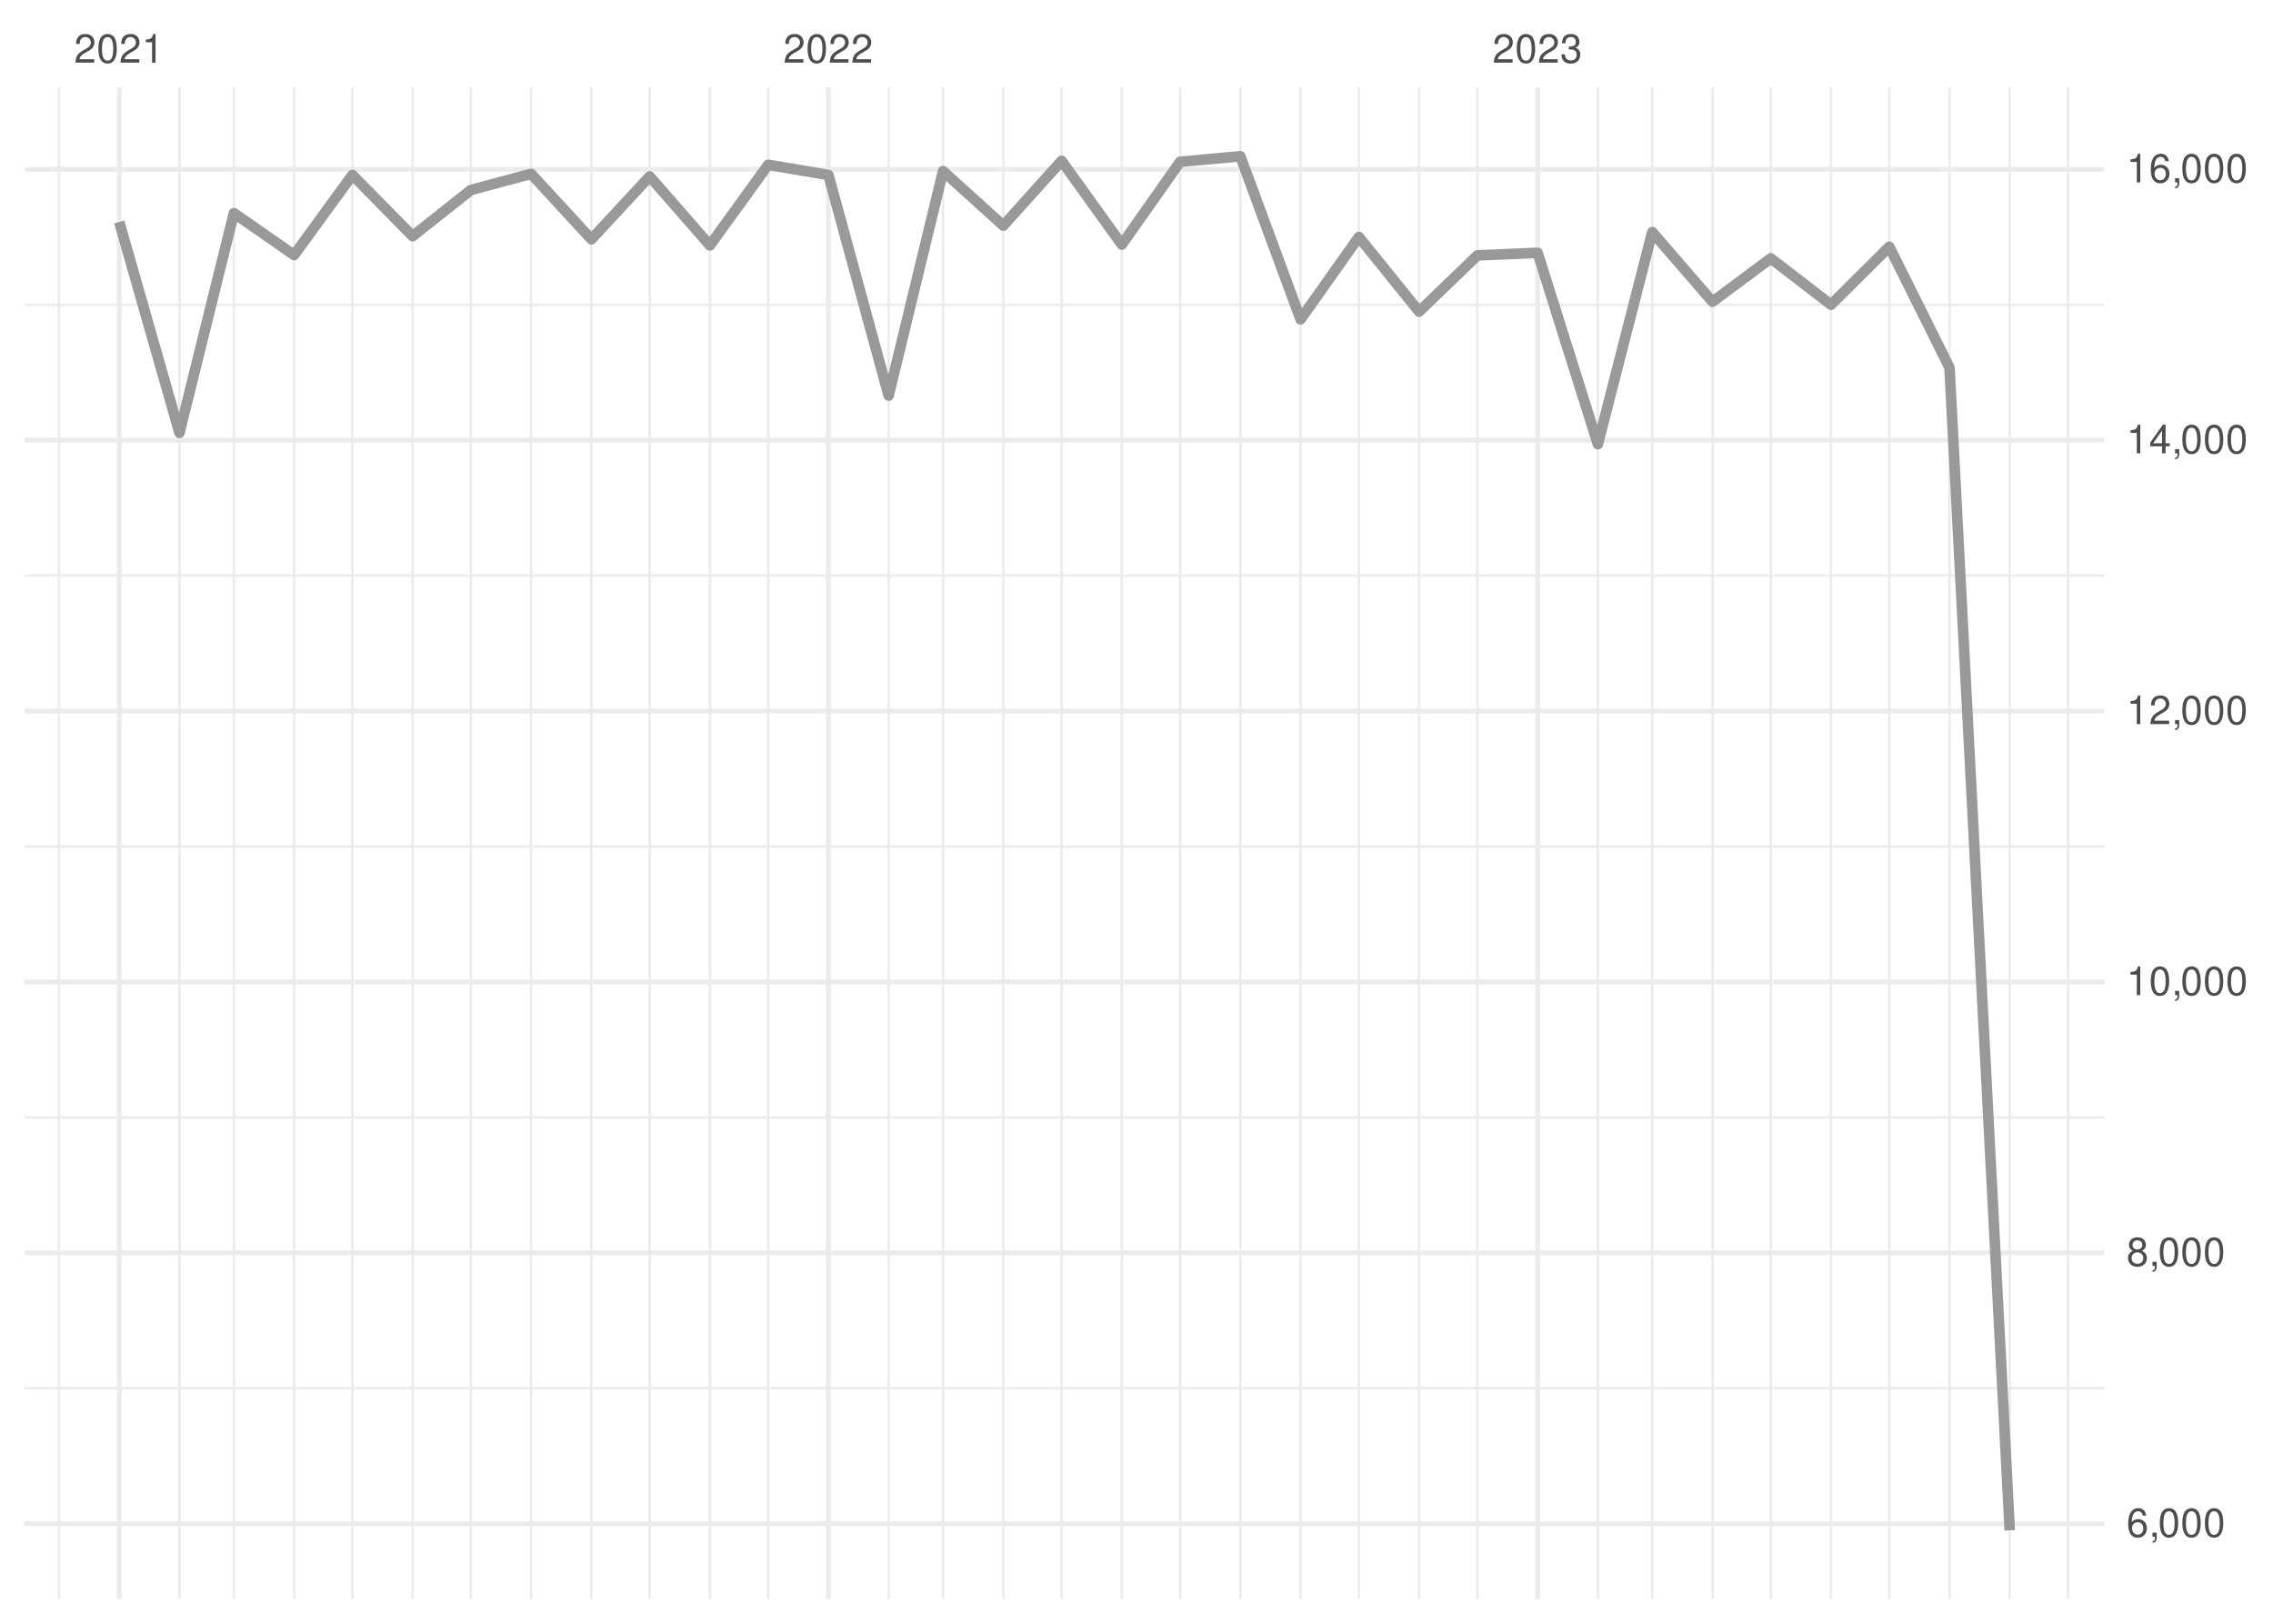
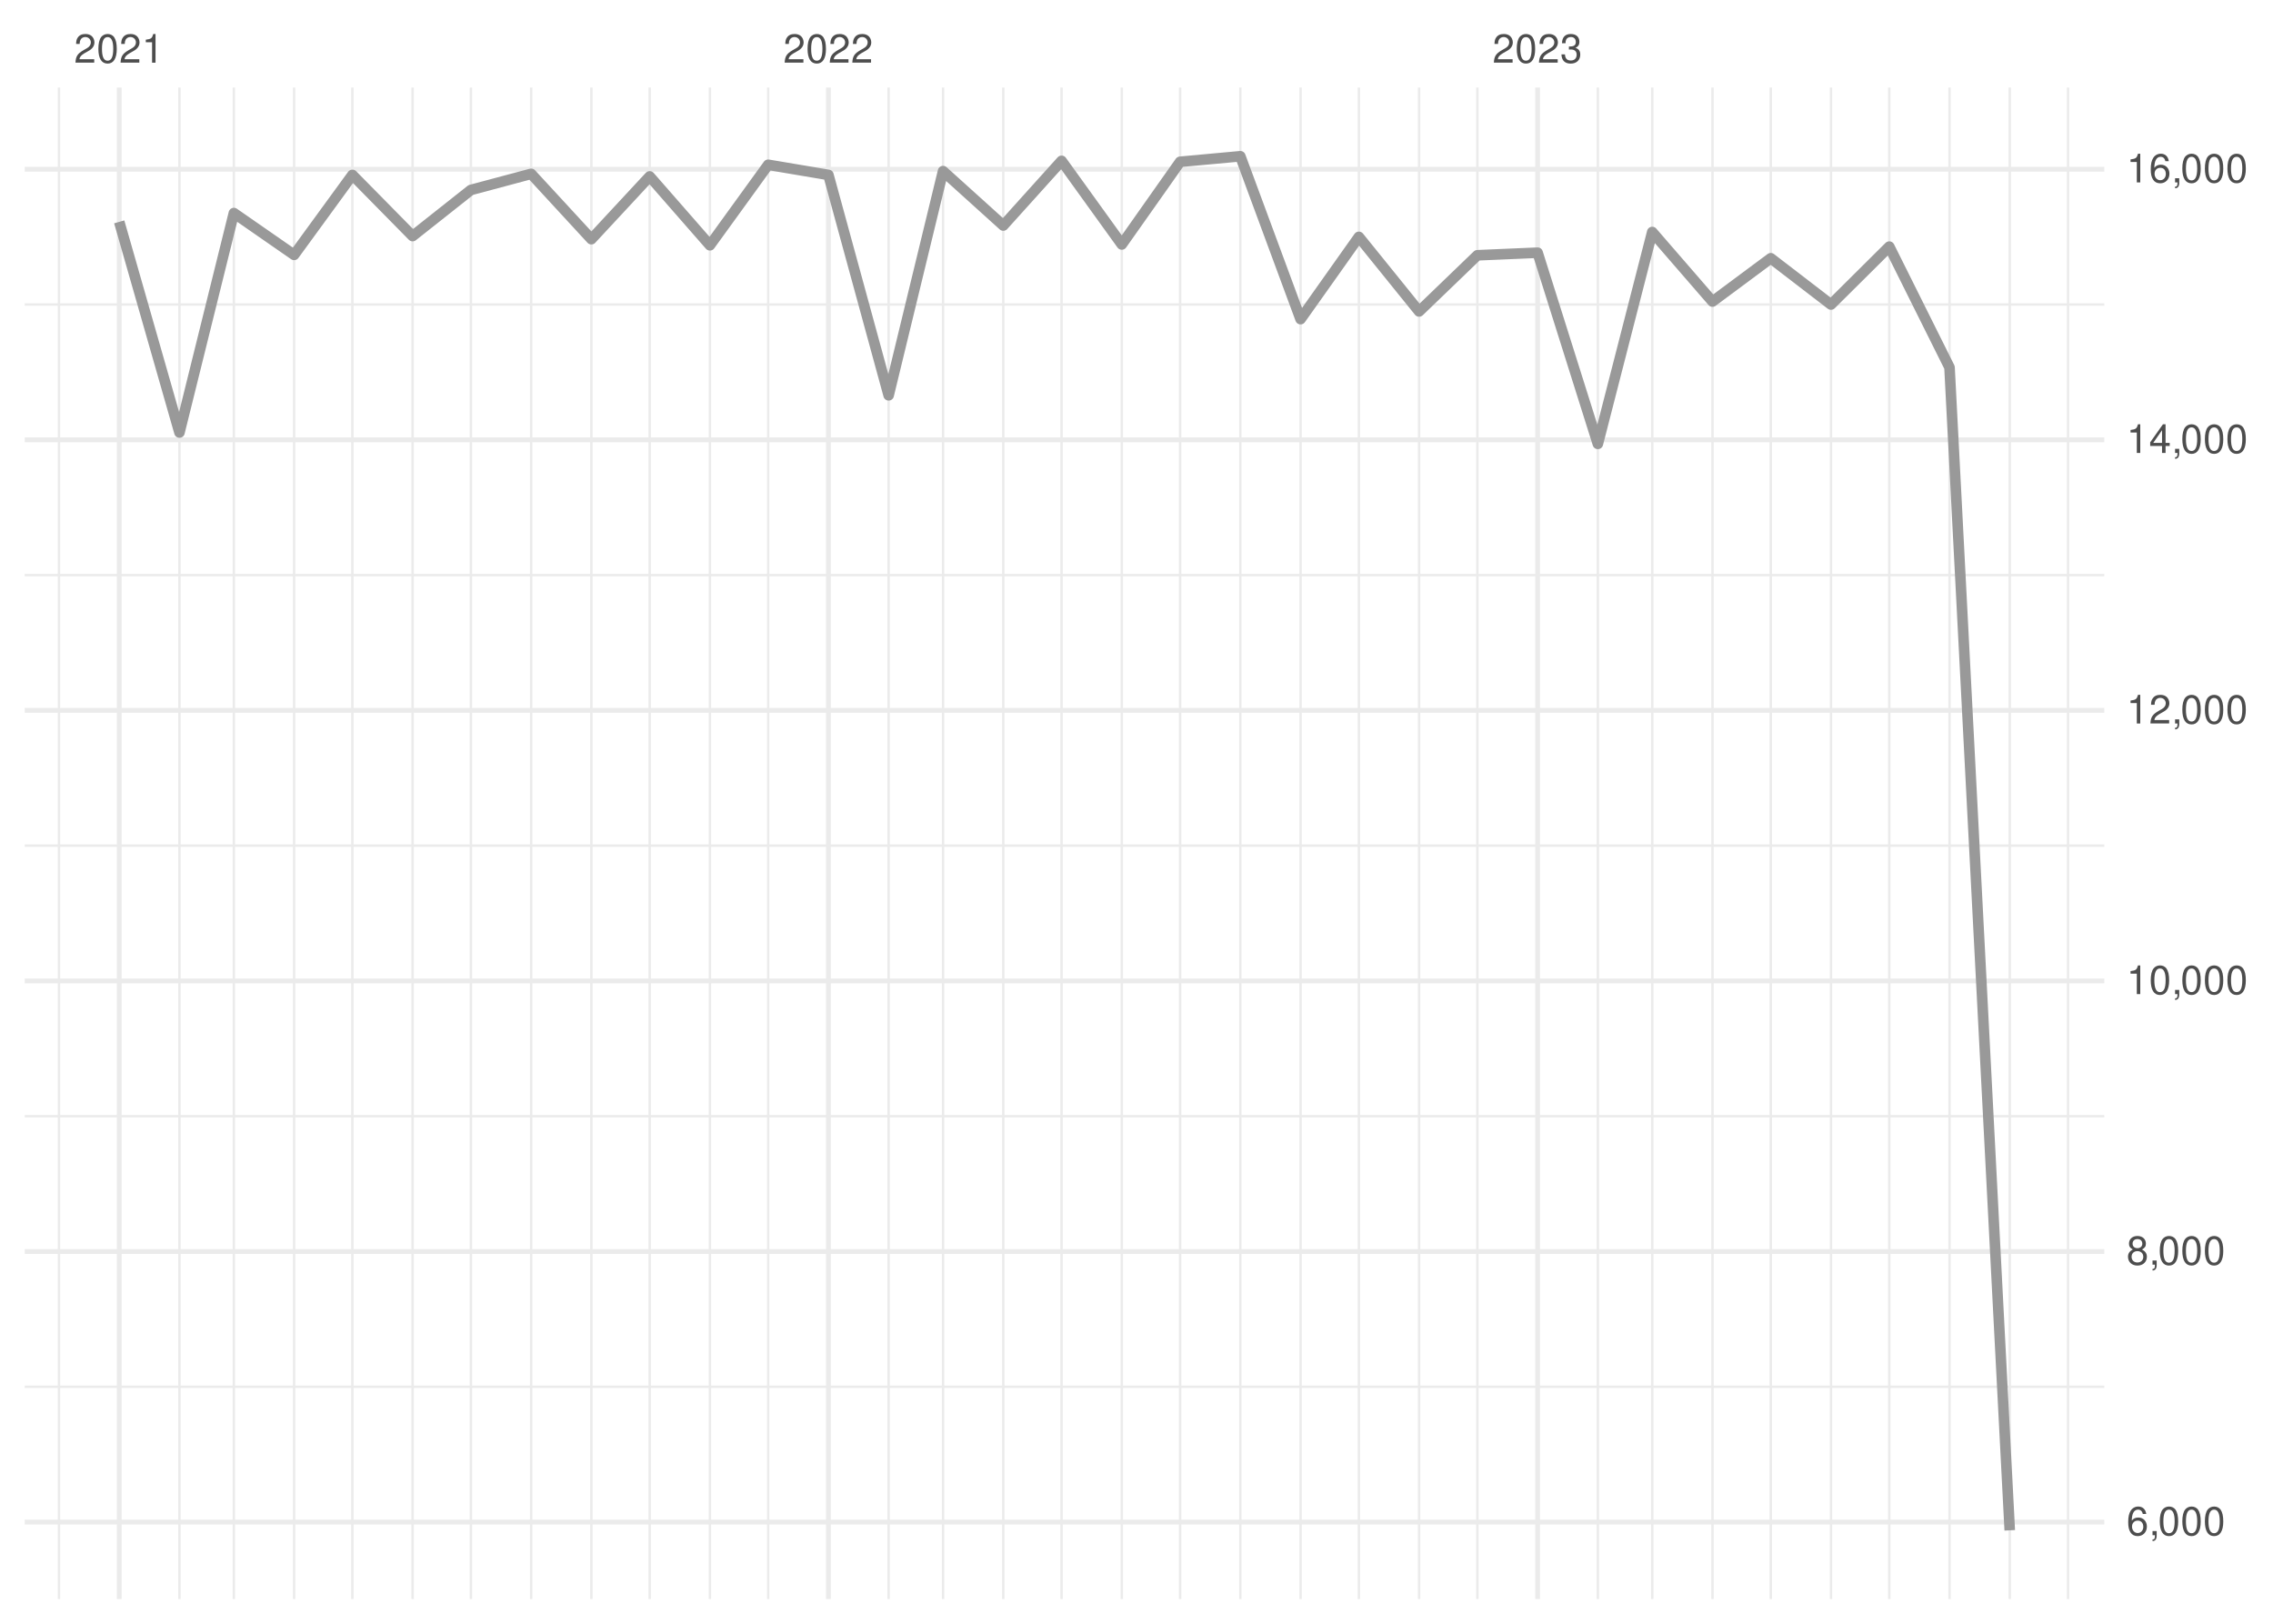
<svg xmlns="http://www.w3.org/2000/svg" xmlns:xlink="http://www.w3.org/1999/xlink" width="504pt" height="360pt" viewBox="0 0 504 360" version="1.1">
  <defs>
    <g>
      <symbol overflow="visible" id="glyph0-0">
        <path style="stroke:none;" d="" />
      </symbol>
      <symbol overflow="visible" id="glyph0-1">
        <path style="stroke:none;" d="M 4.453 -0.766 L 1.172 -0.766 C 1.25 -1.297 1.531 -1.625 2.297 -2.094 L 3.172 -2.594 C 4.047 -3.062 4.5 -3.719 4.5 -4.5 C 4.5 -5.031 4.281 -5.531 3.922 -5.875 C 3.547 -6.203 3.094 -6.359 2.5 -6.359 C 1.703 -6.359 1.125 -6.078 0.781 -5.531 C 0.547 -5.203 0.453 -4.797 0.438 -4.156 L 1.219 -4.156 C 1.234 -4.594 1.297 -4.844 1.406 -5.062 C 1.594 -5.438 2 -5.688 2.469 -5.688 C 3.172 -5.688 3.703 -5.172 3.703 -4.484 C 3.703 -3.969 3.406 -3.531 2.859 -3.219 L 2.047 -2.75 C 0.75 -2 0.375 -1.406 0.297 -0.016 L 4.453 -0.016 Z M 4.453 -0.766 " />
      </symbol>
      <symbol overflow="visible" id="glyph0-2">
        <path style="stroke:none;" d="M 2.422 -6.359 C 1.844 -6.359 1.312 -6.094 0.984 -5.672 C 0.578 -5.109 0.375 -4.25 0.375 -3.078 C 0.375 -0.938 1.078 0.203 2.422 0.203 C 3.734 0.203 4.453 -0.938 4.453 -3.031 C 4.453 -4.25 4.266 -5.078 3.859 -5.672 C 3.531 -6.109 3.016 -6.359 2.422 -6.359 Z M 2.422 -5.672 C 3.25 -5.672 3.672 -4.828 3.672 -3.094 C 3.672 -1.281 3.266 -0.438 2.406 -0.438 C 1.578 -0.438 1.172 -1.312 1.172 -3.062 C 1.172 -4.828 1.578 -5.672 2.422 -5.672 Z M 2.422 -5.672 " />
      </symbol>
      <symbol overflow="visible" id="glyph0-3">
        <path style="stroke:none;" d="M 2.281 -4.531 L 2.281 0 L 3.047 0 L 3.047 -6.359 L 2.547 -6.359 C 2.266 -5.391 2.094 -5.25 0.891 -5.094 L 0.891 -4.531 Z M 2.281 -4.531 " />
      </symbol>
      <symbol overflow="visible" id="glyph0-4">
        <path style="stroke:none;" d="M 1.938 -2.922 L 2.359 -2.922 C 3.203 -2.922 3.656 -2.531 3.656 -1.766 C 3.656 -0.969 3.172 -0.484 2.375 -0.484 C 1.516 -0.484 1.109 -0.922 1.062 -1.844 L 0.281 -1.844 C 0.312 -1.344 0.406 -1 0.547 -0.719 C 0.875 -0.109 1.484 0.203 2.344 0.203 C 3.625 0.203 4.453 -0.578 4.453 -1.781 C 4.453 -2.594 4.141 -3.031 3.391 -3.297 C 3.969 -3.531 4.266 -3.969 4.266 -4.609 C 4.266 -5.703 3.547 -6.359 2.359 -6.359 C 1.109 -6.359 0.438 -5.656 0.406 -4.312 L 1.188 -4.312 C 1.203 -4.703 1.234 -4.922 1.328 -5.109 C 1.5 -5.469 1.891 -5.688 2.375 -5.688 C 3.062 -5.688 3.469 -5.266 3.469 -4.578 C 3.469 -4.141 3.312 -3.859 2.969 -3.719 C 2.766 -3.625 2.484 -3.594 1.938 -3.578 Z M 1.938 -2.922 " />
      </symbol>
      <symbol overflow="visible" id="glyph0-5">
        <path style="stroke:none;" d="M 4.375 -4.703 C 4.234 -5.75 3.562 -6.359 2.609 -6.359 C 1.922 -6.359 1.312 -6.031 0.938 -5.453 C 0.547 -4.828 0.375 -4.062 0.375 -2.906 C 0.375 -1.828 0.531 -1.156 0.906 -0.594 C 1.234 -0.078 1.781 0.203 2.469 0.203 C 3.656 0.203 4.516 -0.688 4.516 -1.922 C 4.516 -3.094 3.719 -3.922 2.609 -3.922 C 1.984 -3.922 1.5 -3.688 1.172 -3.234 C 1.172 -4.797 1.672 -5.672 2.562 -5.672 C 3.109 -5.672 3.484 -5.328 3.609 -4.703 Z M 2.5 -3.234 C 3.25 -3.234 3.719 -2.703 3.719 -1.859 C 3.719 -1.062 3.188 -0.484 2.484 -0.484 C 1.766 -0.484 1.219 -1.094 1.219 -1.906 C 1.219 -2.688 1.734 -3.234 2.5 -3.234 Z M 2.5 -3.234 " />
      </symbol>
      <symbol overflow="visible" id="glyph0-6">
        <path style="stroke:none;" d="M 0.766 -0.922 L 0.766 0 L 1.297 0 L 1.297 0.156 C 1.297 0.766 1.172 0.938 0.766 0.953 L 0.766 1.297 C 1.344 1.312 1.688 0.891 1.688 0.141 L 1.688 -0.922 Z M 0.766 -0.922 " />
      </symbol>
      <symbol overflow="visible" id="glyph0-7">
        <path style="stroke:none;" d="M 3.438 -3.359 C 4.094 -3.75 4.297 -4.062 4.297 -4.656 C 4.297 -5.672 3.531 -6.359 2.422 -6.359 C 1.312 -6.359 0.547 -5.672 0.547 -4.672 C 0.547 -4.062 0.75 -3.75 1.391 -3.359 C 0.672 -2.984 0.328 -2.469 0.328 -1.766 C 0.328 -0.609 1.172 0.203 2.422 0.203 C 3.656 0.203 4.516 -0.609 4.516 -1.766 C 4.516 -2.469 4.156 -2.984 3.438 -3.359 Z M 2.422 -5.672 C 3.078 -5.672 3.5 -5.281 3.5 -4.641 C 3.5 -4.047 3.062 -3.656 2.422 -3.656 C 1.766 -3.656 1.344 -4.047 1.344 -4.656 C 1.344 -5.281 1.766 -5.672 2.422 -5.672 Z M 2.422 -3 C 3.188 -3 3.719 -2.484 3.719 -1.75 C 3.719 -0.984 3.203 -0.484 2.406 -0.484 C 1.641 -0.484 1.125 -1 1.125 -1.734 C 1.125 -2.5 1.641 -3 2.422 -3 Z M 2.422 -3 " />
      </symbol>
      <symbol overflow="visible" id="glyph0-8">
        <path style="stroke:none;" d="M 2.875 -1.547 L 2.875 0 L 3.656 0 L 3.656 -1.547 L 4.578 -1.547 L 4.578 -2.234 L 3.656 -2.234 L 3.656 -6.359 L 3.078 -6.359 L 0.25 -2.359 L 0.25 -1.547 Z M 2.875 -2.234 L 0.922 -2.234 L 2.875 -5.047 Z M 2.875 -2.234 " />
      </symbol>
    </g>
    <clipPath id="clip1">
-       <path d="M 5.48 307 L 466.59 307 L 466.59 309 L 5.48 309 Z M 5.48 307 " />
+       <path d="M 5.48 307 L 466.59 307 L 466.59 308 L 5.48 308 Z M 5.48 307 " />
    </clipPath>
    <clipPath id="clip2">
      <path d="M 5.48 247 L 466.59 247 L 466.59 248 L 5.48 248 Z M 5.48 247 " />
    </clipPath>
    <clipPath id="clip3">
      <path d="M 5.48 187 L 466.59 187 L 466.59 188 L 5.48 188 Z M 5.48 187 " />
    </clipPath>
    <clipPath id="clip4">
      <path d="M 5.48 127 L 466.59 127 L 466.59 128 L 5.48 128 Z M 5.48 127 " />
    </clipPath>
    <clipPath id="clip5">
      <path d="M 5.48 67 L 466.59 67 L 466.59 68 L 5.48 68 Z M 5.48 67 " />
    </clipPath>
    <clipPath id="clip6">
      <path d="M 12 19.41 L 14 19.41 L 14 354.52 L 12 354.52 Z M 12 19.41 " />
    </clipPath>
    <clipPath id="clip7">
      <path d="M 39 19.41 L 41 19.41 L 41 354.52 L 39 354.52 Z M 39 19.41 " />
    </clipPath>
    <clipPath id="clip8">
      <path d="M 51 19.41 L 53 19.41 L 53 354.52 L 51 354.52 Z M 51 19.41 " />
    </clipPath>
    <clipPath id="clip9">
      <path d="M 64 19.41 L 66 19.41 L 66 354.52 L 64 354.52 Z M 64 19.41 " />
    </clipPath>
    <clipPath id="clip10">
      <path d="M 77 19.41 L 79 19.41 L 79 354.52 L 77 354.52 Z M 77 19.41 " />
    </clipPath>
    <clipPath id="clip11">
      <path d="M 91 19.41 L 92 19.41 L 92 354.52 L 91 354.52 Z M 91 19.41 " />
    </clipPath>
    <clipPath id="clip12">
      <path d="M 104 19.41 L 105 19.41 L 105 354.52 L 104 354.52 Z M 104 19.41 " />
    </clipPath>
    <clipPath id="clip13">
      <path d="M 117 19.41 L 119 19.41 L 119 354.52 L 117 354.52 Z M 117 19.41 " />
    </clipPath>
    <clipPath id="clip14">
      <path d="M 130 19.41 L 132 19.41 L 132 354.52 L 130 354.52 Z M 130 19.41 " />
    </clipPath>
    <clipPath id="clip15">
      <path d="M 143 19.41 L 145 19.41 L 145 354.52 L 143 354.52 Z M 143 19.41 " />
    </clipPath>
    <clipPath id="clip16">
      <path d="M 157 19.41 L 158 19.41 L 158 354.52 L 157 354.52 Z M 157 19.41 " />
    </clipPath>
    <clipPath id="clip17">
      <path d="M 170 19.41 L 171 19.41 L 171 354.52 L 170 354.52 Z M 170 19.41 " />
    </clipPath>
    <clipPath id="clip18">
      <path d="M 196 19.41 L 198 19.41 L 198 354.52 L 196 354.52 Z M 196 19.41 " />
    </clipPath>
    <clipPath id="clip19">
      <path d="M 208 19.41 L 210 19.41 L 210 354.52 L 208 354.52 Z M 208 19.41 " />
    </clipPath>
    <clipPath id="clip20">
      <path d="M 222 19.41 L 223 19.41 L 223 354.52 L 222 354.52 Z M 222 19.41 " />
    </clipPath>
    <clipPath id="clip21">
      <path d="M 235 19.41 L 236 19.41 L 236 354.52 L 235 354.52 Z M 235 19.41 " />
    </clipPath>
    <clipPath id="clip22">
      <path d="M 248 19.41 L 250 19.41 L 250 354.52 L 248 354.52 Z M 248 19.41 " />
    </clipPath>
    <clipPath id="clip23">
      <path d="M 261 19.41 L 262 19.41 L 262 354.52 L 261 354.52 Z M 261 19.41 " />
    </clipPath>
    <clipPath id="clip24">
      <path d="M 274 19.41 L 276 19.41 L 276 354.52 L 274 354.52 Z M 274 19.41 " />
    </clipPath>
    <clipPath id="clip25">
      <path d="M 288 19.41 L 289 19.41 L 289 354.52 L 288 354.52 Z M 288 19.41 " />
    </clipPath>
    <clipPath id="clip26">
      <path d="M 301 19.41 L 302 19.41 L 302 354.52 L 301 354.52 Z M 301 19.41 " />
    </clipPath>
    <clipPath id="clip27">
      <path d="M 314 19.41 L 315 19.41 L 315 354.52 L 314 354.52 Z M 314 19.41 " />
    </clipPath>
    <clipPath id="clip28">
      <path d="M 327 19.41 L 328 19.41 L 328 354.52 L 327 354.52 Z M 327 19.41 " />
    </clipPath>
    <clipPath id="clip29">
      <path d="M 354 19.41 L 355 19.41 L 355 354.52 L 354 354.52 Z M 354 19.41 " />
    </clipPath>
    <clipPath id="clip30">
      <path d="M 366 19.41 L 367 19.41 L 367 354.52 L 366 354.52 Z M 366 19.41 " />
    </clipPath>
    <clipPath id="clip31">
      <path d="M 379 19.41 L 380 19.41 L 380 354.52 L 379 354.52 Z M 379 19.41 " />
    </clipPath>
    <clipPath id="clip32">
      <path d="M 392 19.41 L 393 19.41 L 393 354.52 L 392 354.52 Z M 392 19.41 " />
    </clipPath>
    <clipPath id="clip33">
      <path d="M 405 19.41 L 407 19.41 L 407 354.52 L 405 354.52 Z M 405 19.41 " />
    </clipPath>
    <clipPath id="clip34">
      <path d="M 418 19.41 L 420 19.41 L 420 354.52 L 418 354.52 Z M 418 19.41 " />
    </clipPath>
    <clipPath id="clip35">
      <path d="M 432 19.41 L 433 19.41 L 433 354.52 L 432 354.52 Z M 432 19.41 " />
    </clipPath>
    <clipPath id="clip36">
      <path d="M 445 19.41 L 446 19.41 L 446 354.52 L 445 354.52 Z M 445 19.41 " />
    </clipPath>
    <clipPath id="clip37">
      <path d="M 458 19.41 L 459 19.41 L 459 354.52 L 458 354.52 Z M 458 19.41 " />
    </clipPath>
    <clipPath id="clip38">
-       <path d="M 5.48 337 L 466.59 337 L 466.59 339 L 5.48 339 Z M 5.48 337 " />
+       <path d="M 5.48 336 L 466.59 336 L 466.59 338 L 5.48 338 Z M 5.48 336 " />
    </clipPath>
    <clipPath id="clip39">
-       <path d="M 5.48 277 L 466.59 277 L 466.59 279 L 5.48 279 Z M 5.48 277 " />
+       <path d="M 5.48 276 L 466.59 276 L 466.59 279 L 5.48 279 Z M 5.48 276 " />
    </clipPath>
    <clipPath id="clip40">
-       <path d="M 5.48 217 L 466.59 217 L 466.59 219 L 5.48 219 Z M 5.48 217 " />
+       <path d="M 5.48 216 L 466.59 216 L 466.59 219 L 5.48 219 Z M 5.48 216 " />
    </clipPath>
    <clipPath id="clip41">
-       <path d="M 5.48 157 L 466.59 157 L 466.59 159 L 5.48 159 Z M 5.48 157 " />
+       <path d="M 5.48 156 L 466.59 156 L 466.59 159 L 5.48 159 Z M 5.48 156 " />
    </clipPath>
    <clipPath id="clip42">
-       <path d="M 5.48 97 L 466.59 97 L 466.59 99 L 5.48 99 Z M 5.48 97 " />
+       <path d="M 5.48 96 L 466.59 96 L 466.59 99 L 5.48 99 Z M 5.48 96 " />
    </clipPath>
    <clipPath id="clip43">
      <path d="M 5.48 36 L 466.59 36 L 466.59 39 L 5.48 39 Z M 5.48 36 " />
    </clipPath>
    <clipPath id="clip44">
      <path d="M 25 19.41 L 27 19.41 L 27 354.52 L 25 354.52 Z M 25 19.41 " />
    </clipPath>
    <clipPath id="clip45">
      <path d="M 183 19.41 L 185 19.41 L 185 354.52 L 183 354.52 Z M 183 19.41 " />
    </clipPath>
    <clipPath id="clip46">
      <path d="M 340 19.41 L 342 19.41 L 342 354.52 L 340 354.52 Z M 340 19.41 " />
    </clipPath>
  </defs>
  <g id="surface26">
    <rect x="0" y="0" width="504" height="360" style="fill:rgb(100%,100%,100%);fill-opacity:1;stroke:none;" />
    <g clip-path="url(#clip1)" clip-rule="nonzero">
-       <path style="fill:none;stroke-width:0.533;stroke-linecap:butt;stroke-linejoin:round;stroke:rgb(92.157%,92.157%,92.157%);stroke-opacity:1;stroke-miterlimit:10;" d="M 5.48 307.789 L 466.59 307.789 " />
+       <path style="fill:none;stroke-width:0.533;stroke-linecap:butt;stroke-linejoin:round;stroke:rgb(92.157%,92.157%,92.157%);stroke-opacity:1;stroke-miterlimit:10;" d="M 5.48 307.465 L 466.59 307.465 " />
    </g>
    <g clip-path="url(#clip2)" clip-rule="nonzero">
-       <path style="fill:none;stroke-width:0.533;stroke-linecap:butt;stroke-linejoin:round;stroke:rgb(92.157%,92.157%,92.157%);stroke-opacity:1;stroke-miterlimit:10;" d="M 5.48 247.73 L 466.59 247.73 " />
+       <path style="fill:none;stroke-width:0.533;stroke-linecap:butt;stroke-linejoin:round;stroke:rgb(92.157%,92.157%,92.157%);stroke-opacity:1;stroke-miterlimit:10;" d="M 5.48 247.477 L 466.59 247.477 " />
    </g>
    <g clip-path="url(#clip3)" clip-rule="nonzero">
-       <path style="fill:none;stroke-width:0.533;stroke-linecap:butt;stroke-linejoin:round;stroke:rgb(92.157%,92.157%,92.157%);stroke-opacity:1;stroke-miterlimit:10;" d="M 5.48 187.672 L 466.59 187.672 " />
+       <path style="fill:none;stroke-width:0.533;stroke-linecap:butt;stroke-linejoin:round;stroke:rgb(92.157%,92.157%,92.157%);stroke-opacity:1;stroke-miterlimit:10;" d="M 5.48 187.492 L 466.59 187.492 " />
    </g>
    <g clip-path="url(#clip4)" clip-rule="nonzero">
-       <path style="fill:none;stroke-width:0.533;stroke-linecap:butt;stroke-linejoin:round;stroke:rgb(92.157%,92.157%,92.157%);stroke-opacity:1;stroke-miterlimit:10;" d="M 5.48 127.613 L 466.59 127.613 " />
+       <path style="fill:none;stroke-width:0.533;stroke-linecap:butt;stroke-linejoin:round;stroke:rgb(92.157%,92.157%,92.157%);stroke-opacity:1;stroke-miterlimit:10;" d="M 5.48 127.504 L 466.59 127.504 " />
    </g>
    <g clip-path="url(#clip5)" clip-rule="nonzero">
-       <path style="fill:none;stroke-width:0.533;stroke-linecap:butt;stroke-linejoin:round;stroke:rgb(92.157%,92.157%,92.157%);stroke-opacity:1;stroke-miterlimit:10;" d="M 5.48 67.555 L 466.59 67.555 " />
+       <path style="fill:none;stroke-width:0.533;stroke-linecap:butt;stroke-linejoin:round;stroke:rgb(92.157%,92.157%,92.157%);stroke-opacity:1;stroke-miterlimit:10;" d="M 5.48 67.516 L 466.59 67.516 " />
    </g>
    <g clip-path="url(#clip6)" clip-rule="nonzero">
      <path style="fill:none;stroke-width:0.533;stroke-linecap:butt;stroke-linejoin:round;stroke:rgb(92.157%,92.157%,92.157%);stroke-opacity:1;stroke-miterlimit:10;" d="M 13.082 354.52 L 13.082 19.41 " />
    </g>
    <g clip-path="url(#clip7)" clip-rule="nonzero">
      <path style="fill:none;stroke-width:0.533;stroke-linecap:butt;stroke-linejoin:round;stroke:rgb(92.157%,92.157%,92.157%);stroke-opacity:1;stroke-miterlimit:10;" d="M 39.793 354.52 L 39.793 19.41 " />
    </g>
    <g clip-path="url(#clip8)" clip-rule="nonzero">
      <path style="fill:none;stroke-width:0.533;stroke-linecap:butt;stroke-linejoin:round;stroke:rgb(92.157%,92.157%,92.157%);stroke-opacity:1;stroke-miterlimit:10;" d="M 51.859 354.52 L 51.859 19.41 " />
    </g>
    <g clip-path="url(#clip9)" clip-rule="nonzero">
      <path style="fill:none;stroke-width:0.533;stroke-linecap:butt;stroke-linejoin:round;stroke:rgb(92.157%,92.157%,92.157%);stroke-opacity:1;stroke-miterlimit:10;" d="M 65.215 354.52 L 65.215 19.41 " />
    </g>
    <g clip-path="url(#clip10)" clip-rule="nonzero">
      <path style="fill:none;stroke-width:0.533;stroke-linecap:butt;stroke-linejoin:round;stroke:rgb(92.157%,92.157%,92.157%);stroke-opacity:1;stroke-miterlimit:10;" d="M 78.137 354.52 L 78.137 19.41 " />
    </g>
    <g clip-path="url(#clip11)" clip-rule="nonzero">
      <path style="fill:none;stroke-width:0.533;stroke-linecap:butt;stroke-linejoin:round;stroke:rgb(92.157%,92.157%,92.157%);stroke-opacity:1;stroke-miterlimit:10;" d="M 91.492 354.52 L 91.492 19.41 " />
    </g>
    <g clip-path="url(#clip12)" clip-rule="nonzero">
      <path style="fill:none;stroke-width:0.533;stroke-linecap:butt;stroke-linejoin:round;stroke:rgb(92.157%,92.157%,92.157%);stroke-opacity:1;stroke-miterlimit:10;" d="M 104.418 354.52 L 104.418 19.41 " />
    </g>
    <g clip-path="url(#clip13)" clip-rule="nonzero">
      <path style="fill:none;stroke-width:0.533;stroke-linecap:butt;stroke-linejoin:round;stroke:rgb(92.157%,92.157%,92.157%);stroke-opacity:1;stroke-miterlimit:10;" d="M 117.773 354.52 L 117.773 19.41 " />
    </g>
    <g clip-path="url(#clip14)" clip-rule="nonzero">
      <path style="fill:none;stroke-width:0.533;stroke-linecap:butt;stroke-linejoin:round;stroke:rgb(92.157%,92.157%,92.157%);stroke-opacity:1;stroke-miterlimit:10;" d="M 131.129 354.52 L 131.129 19.41 " />
    </g>
    <g clip-path="url(#clip15)" clip-rule="nonzero">
      <path style="fill:none;stroke-width:0.533;stroke-linecap:butt;stroke-linejoin:round;stroke:rgb(92.157%,92.157%,92.157%);stroke-opacity:1;stroke-miterlimit:10;" d="M 144.055 354.52 L 144.055 19.41 " />
    </g>
    <g clip-path="url(#clip16)" clip-rule="nonzero">
      <path style="fill:none;stroke-width:0.533;stroke-linecap:butt;stroke-linejoin:round;stroke:rgb(92.157%,92.157%,92.157%);stroke-opacity:1;stroke-miterlimit:10;" d="M 157.41 354.52 L 157.41 19.41 " />
    </g>
    <g clip-path="url(#clip17)" clip-rule="nonzero">
      <path style="fill:none;stroke-width:0.533;stroke-linecap:butt;stroke-linejoin:round;stroke:rgb(92.157%,92.157%,92.157%);stroke-opacity:1;stroke-miterlimit:10;" d="M 170.332 354.52 L 170.332 19.41 " />
    </g>
    <g clip-path="url(#clip18)" clip-rule="nonzero">
      <path style="fill:none;stroke-width:0.533;stroke-linecap:butt;stroke-linejoin:round;stroke:rgb(92.157%,92.157%,92.157%);stroke-opacity:1;stroke-miterlimit:10;" d="M 197.043 354.52 L 197.043 19.41 " />
    </g>
    <g clip-path="url(#clip19)" clip-rule="nonzero">
      <path style="fill:none;stroke-width:0.533;stroke-linecap:butt;stroke-linejoin:round;stroke:rgb(92.157%,92.157%,92.157%);stroke-opacity:1;stroke-miterlimit:10;" d="M 209.109 354.52 L 209.109 19.41 " />
    </g>
    <g clip-path="url(#clip20)" clip-rule="nonzero">
      <path style="fill:none;stroke-width:0.533;stroke-linecap:butt;stroke-linejoin:round;stroke:rgb(92.157%,92.157%,92.157%);stroke-opacity:1;stroke-miterlimit:10;" d="M 222.465 354.52 L 222.465 19.41 " />
    </g>
    <g clip-path="url(#clip21)" clip-rule="nonzero">
      <path style="fill:none;stroke-width:0.533;stroke-linecap:butt;stroke-linejoin:round;stroke:rgb(92.157%,92.157%,92.157%);stroke-opacity:1;stroke-miterlimit:10;" d="M 235.387 354.52 L 235.387 19.41 " />
    </g>
    <g clip-path="url(#clip22)" clip-rule="nonzero">
      <path style="fill:none;stroke-width:0.533;stroke-linecap:butt;stroke-linejoin:round;stroke:rgb(92.157%,92.157%,92.157%);stroke-opacity:1;stroke-miterlimit:10;" d="M 248.742 354.52 L 248.742 19.41 " />
    </g>
    <g clip-path="url(#clip23)" clip-rule="nonzero">
      <path style="fill:none;stroke-width:0.533;stroke-linecap:butt;stroke-linejoin:round;stroke:rgb(92.157%,92.157%,92.157%);stroke-opacity:1;stroke-miterlimit:10;" d="M 261.668 354.52 L 261.668 19.41 " />
    </g>
    <g clip-path="url(#clip24)" clip-rule="nonzero">
      <path style="fill:none;stroke-width:0.533;stroke-linecap:butt;stroke-linejoin:round;stroke:rgb(92.157%,92.157%,92.157%);stroke-opacity:1;stroke-miterlimit:10;" d="M 275.023 354.52 L 275.023 19.41 " />
    </g>
    <g clip-path="url(#clip25)" clip-rule="nonzero">
      <path style="fill:none;stroke-width:0.533;stroke-linecap:butt;stroke-linejoin:round;stroke:rgb(92.157%,92.157%,92.157%);stroke-opacity:1;stroke-miterlimit:10;" d="M 288.379 354.52 L 288.379 19.41 " />
    </g>
    <g clip-path="url(#clip26)" clip-rule="nonzero">
      <path style="fill:none;stroke-width:0.533;stroke-linecap:butt;stroke-linejoin:round;stroke:rgb(92.157%,92.157%,92.157%);stroke-opacity:1;stroke-miterlimit:10;" d="M 301.305 354.52 L 301.305 19.41 " />
    </g>
    <g clip-path="url(#clip27)" clip-rule="nonzero">
      <path style="fill:none;stroke-width:0.533;stroke-linecap:butt;stroke-linejoin:round;stroke:rgb(92.157%,92.157%,92.157%);stroke-opacity:1;stroke-miterlimit:10;" d="M 314.66 354.52 L 314.66 19.41 " />
    </g>
    <g clip-path="url(#clip28)" clip-rule="nonzero">
      <path style="fill:none;stroke-width:0.533;stroke-linecap:butt;stroke-linejoin:round;stroke:rgb(92.157%,92.157%,92.157%);stroke-opacity:1;stroke-miterlimit:10;" d="M 327.586 354.52 L 327.586 19.41 " />
    </g>
    <g clip-path="url(#clip29)" clip-rule="nonzero">
      <path style="fill:none;stroke-width:0.533;stroke-linecap:butt;stroke-linejoin:round;stroke:rgb(92.157%,92.157%,92.157%);stroke-opacity:1;stroke-miterlimit:10;" d="M 354.297 354.52 L 354.297 19.41 " />
    </g>
    <g clip-path="url(#clip30)" clip-rule="nonzero">
      <path style="fill:none;stroke-width:0.533;stroke-linecap:butt;stroke-linejoin:round;stroke:rgb(92.157%,92.157%,92.157%);stroke-opacity:1;stroke-miterlimit:10;" d="M 366.359 354.52 L 366.359 19.41 " />
    </g>
    <g clip-path="url(#clip31)" clip-rule="nonzero">
      <path style="fill:none;stroke-width:0.533;stroke-linecap:butt;stroke-linejoin:round;stroke:rgb(92.157%,92.157%,92.157%);stroke-opacity:1;stroke-miterlimit:10;" d="M 379.715 354.52 L 379.715 19.41 " />
    </g>
    <g clip-path="url(#clip32)" clip-rule="nonzero">
      <path style="fill:none;stroke-width:0.533;stroke-linecap:butt;stroke-linejoin:round;stroke:rgb(92.157%,92.157%,92.157%);stroke-opacity:1;stroke-miterlimit:10;" d="M 392.637 354.52 L 392.637 19.41 " />
    </g>
    <g clip-path="url(#clip33)" clip-rule="nonzero">
      <path style="fill:none;stroke-width:0.533;stroke-linecap:butt;stroke-linejoin:round;stroke:rgb(92.157%,92.157%,92.157%);stroke-opacity:1;stroke-miterlimit:10;" d="M 405.992 354.52 L 405.992 19.41 " />
    </g>
    <g clip-path="url(#clip34)" clip-rule="nonzero">
      <path style="fill:none;stroke-width:0.533;stroke-linecap:butt;stroke-linejoin:round;stroke:rgb(92.157%,92.157%,92.157%);stroke-opacity:1;stroke-miterlimit:10;" d="M 418.918 354.52 L 418.918 19.41 " />
    </g>
    <g clip-path="url(#clip35)" clip-rule="nonzero">
      <path style="fill:none;stroke-width:0.533;stroke-linecap:butt;stroke-linejoin:round;stroke:rgb(92.157%,92.157%,92.157%);stroke-opacity:1;stroke-miterlimit:10;" d="M 432.273 354.52 L 432.273 19.41 " />
    </g>
    <g clip-path="url(#clip36)" clip-rule="nonzero">
      <path style="fill:none;stroke-width:0.533;stroke-linecap:butt;stroke-linejoin:round;stroke:rgb(92.157%,92.157%,92.157%);stroke-opacity:1;stroke-miterlimit:10;" d="M 445.629 354.52 L 445.629 19.41 " />
    </g>
    <g clip-path="url(#clip37)" clip-rule="nonzero">
      <path style="fill:none;stroke-width:0.533;stroke-linecap:butt;stroke-linejoin:round;stroke:rgb(92.157%,92.157%,92.157%);stroke-opacity:1;stroke-miterlimit:10;" d="M 458.555 354.52 L 458.555 19.41 " />
    </g>
    <g clip-path="url(#clip38)" clip-rule="nonzero">
-       <path style="fill:none;stroke-width:1.067;stroke-linecap:butt;stroke-linejoin:round;stroke:rgb(92.157%,92.157%,92.157%);stroke-opacity:1;stroke-miterlimit:10;" d="M 5.48 337.816 L 466.59 337.816 " />
+       <path style="fill:none;stroke-width:1.067;stroke-linecap:butt;stroke-linejoin:round;stroke:rgb(92.157%,92.157%,92.157%);stroke-opacity:1;stroke-miterlimit:10;" d="M 5.48 337.457 L 466.59 337.457 " />
    </g>
    <g clip-path="url(#clip39)" clip-rule="nonzero">
-       <path style="fill:none;stroke-width:1.067;stroke-linecap:butt;stroke-linejoin:round;stroke:rgb(92.157%,92.157%,92.157%);stroke-opacity:1;stroke-miterlimit:10;" d="M 5.48 277.758 L 466.59 277.758 " />
+       <path style="fill:none;stroke-width:1.067;stroke-linecap:butt;stroke-linejoin:round;stroke:rgb(92.157%,92.157%,92.157%);stroke-opacity:1;stroke-miterlimit:10;" d="M 5.48 277.473 L 466.59 277.473 " />
    </g>
    <g clip-path="url(#clip40)" clip-rule="nonzero">
-       <path style="fill:none;stroke-width:1.067;stroke-linecap:butt;stroke-linejoin:round;stroke:rgb(92.157%,92.157%,92.157%);stroke-opacity:1;stroke-miterlimit:10;" d="M 5.48 217.699 L 466.59 217.699 " />
+       <path style="fill:none;stroke-width:1.067;stroke-linecap:butt;stroke-linejoin:round;stroke:rgb(92.157%,92.157%,92.157%);stroke-opacity:1;stroke-miterlimit:10;" d="M 5.48 217.484 L 466.59 217.484 " />
    </g>
    <g clip-path="url(#clip41)" clip-rule="nonzero">
-       <path style="fill:none;stroke-width:1.067;stroke-linecap:butt;stroke-linejoin:round;stroke:rgb(92.157%,92.157%,92.157%);stroke-opacity:1;stroke-miterlimit:10;" d="M 5.48 157.641 L 466.59 157.641 " />
+       <path style="fill:none;stroke-width:1.067;stroke-linecap:butt;stroke-linejoin:round;stroke:rgb(92.157%,92.157%,92.157%);stroke-opacity:1;stroke-miterlimit:10;" d="M 5.48 157.496 L 466.59 157.496 " />
    </g>
    <g clip-path="url(#clip42)" clip-rule="nonzero">
-       <path style="fill:none;stroke-width:1.067;stroke-linecap:butt;stroke-linejoin:round;stroke:rgb(92.157%,92.157%,92.157%);stroke-opacity:1;stroke-miterlimit:10;" d="M 5.48 97.586 L 466.59 97.586 " />
+       <path style="fill:none;stroke-width:1.067;stroke-linecap:butt;stroke-linejoin:round;stroke:rgb(92.157%,92.157%,92.157%);stroke-opacity:1;stroke-miterlimit:10;" d="M 5.48 97.512 L 466.59 97.512 " />
    </g>
    <g clip-path="url(#clip43)" clip-rule="nonzero">
-       <path style="fill:none;stroke-width:1.067;stroke-linecap:butt;stroke-linejoin:round;stroke:rgb(92.157%,92.157%,92.157%);stroke-opacity:1;stroke-miterlimit:10;" d="M 5.48 37.527 L 466.59 37.527 " />
+       <path style="fill:none;stroke-width:1.067;stroke-linecap:butt;stroke-linejoin:round;stroke:rgb(92.157%,92.157%,92.157%);stroke-opacity:1;stroke-miterlimit:10;" d="M 5.48 37.523 L 466.59 37.523 " />
    </g>
    <g clip-path="url(#clip44)" clip-rule="nonzero">
      <path style="fill:none;stroke-width:1.067;stroke-linecap:butt;stroke-linejoin:round;stroke:rgb(92.157%,92.157%,92.157%);stroke-opacity:1;stroke-miterlimit:10;" d="M 26.438 354.52 L 26.438 19.41 " />
    </g>
    <g clip-path="url(#clip45)" clip-rule="nonzero">
      <path style="fill:none;stroke-width:1.067;stroke-linecap:butt;stroke-linejoin:round;stroke:rgb(92.157%,92.157%,92.157%);stroke-opacity:1;stroke-miterlimit:10;" d="M 183.688 354.52 L 183.688 19.41 " />
    </g>
    <g clip-path="url(#clip46)" clip-rule="nonzero">
      <path style="fill:none;stroke-width:1.067;stroke-linecap:butt;stroke-linejoin:round;stroke:rgb(92.157%,92.157%,92.157%);stroke-opacity:1;stroke-miterlimit:10;" d="M 340.941 354.52 L 340.941 19.41 " />
    </g>
-     <path style="fill:none;stroke-width:2.347;stroke-linecap:butt;stroke-linejoin:round;stroke:rgb(60%,60%,60%);stroke-opacity:1;stroke-miterlimit:10;" d="M 26.438 49.207 L 39.793 95.961 L 51.859 47.254 L 65.215 56.535 L 78.137 38.789 L 91.492 52.359 L 104.418 42.121 L 117.773 38.547 L 131.129 53.051 L 144.055 39.117 L 157.41 54.402 L 170.332 36.535 L 183.688 38.789 L 197.043 87.703 L 209.109 37.945 L 222.465 50.02 L 235.387 35.664 L 248.742 54.223 L 261.668 35.875 L 275.023 34.645 L 288.379 70.797 L 301.305 52.539 L 314.66 69.086 L 327.586 56.625 L 340.941 56.055 L 354.297 98.484 L 366.359 51.461 L 379.715 66.895 L 392.637 57.285 L 405.992 67.555 L 418.918 54.703 L 432.273 81.52 L 445.629 339.289 " />
+     <path style="fill:none;stroke-width:2.347;stroke-linecap:butt;stroke-linejoin:round;stroke:rgb(60%,60%,60%);stroke-opacity:1;stroke-miterlimit:10;" d="M 26.438 49.191 L 39.793 95.891 L 51.859 47.242 L 65.215 56.508 L 78.137 38.781 L 91.492 52.34 L 104.418 42.113 L 117.773 38.543 L 131.129 53.027 L 144.055 39.113 L 157.41 54.379 L 170.332 36.531 L 183.688 38.781 L 197.043 87.641 L 209.109 37.941 L 222.465 50 L 235.387 35.664 L 248.742 54.199 L 261.668 35.871 L 275.023 34.645 L 288.379 70.754 L 301.305 52.52 L 314.66 69.047 L 327.586 56.598 L 340.941 56.027 L 354.297 98.41 L 366.359 51.441 L 379.715 66.855 L 392.637 57.258 L 405.992 67.516 L 418.918 54.68 L 432.273 81.465 L 445.629 339.289 " />
    <g style="fill:rgb(30.196%,30.196%,30.196%);fill-opacity:1;">
      <use xlink:href="#glyph0-1" x="16.438" y="13.896" />
      <use xlink:href="#glyph0-2" x="21.438" y="13.896" />
      <use xlink:href="#glyph0-1" x="26.438" y="13.896" />
      <use xlink:href="#glyph0-3" x="31.438" y="13.896" />
    </g>
    <g style="fill:rgb(30.196%,30.196%,30.196%);fill-opacity:1;">
      <use xlink:href="#glyph0-1" x="173.688" y="13.896" />
      <use xlink:href="#glyph0-2" x="178.688" y="13.896" />
      <use xlink:href="#glyph0-1" x="183.688" y="13.896" />
      <use xlink:href="#glyph0-1" x="188.688" y="13.896" />
    </g>
    <g style="fill:rgb(30.196%,30.196%,30.196%);fill-opacity:1;">
      <use xlink:href="#glyph0-1" x="330.941" y="13.896" />
      <use xlink:href="#glyph0-2" x="335.941" y="13.896" />
      <use xlink:href="#glyph0-1" x="340.941" y="13.896" />
      <use xlink:href="#glyph0-4" x="345.941" y="13.896" />
    </g>
    <g style="fill:rgb(30.196%,30.196%,30.196%);fill-opacity:1;">
-       <use xlink:href="#glyph0-5" x="471.52" y="340.731" />
-       <use xlink:href="#glyph0-6" x="476.52" y="340.731" />
-       <use xlink:href="#glyph0-2" x="478.52" y="340.731" />
-       <use xlink:href="#glyph0-2" x="483.52" y="340.731" />
-       <use xlink:href="#glyph0-2" x="488.52" y="340.731" />
-     </g>
-     <g style="fill:rgb(30.196%,30.196%,30.196%);fill-opacity:1;">
-       <use xlink:href="#glyph0-7" x="471.52" y="280.673" />
-       <use xlink:href="#glyph0-6" x="476.52" y="280.673" />
-       <use xlink:href="#glyph0-2" x="478.52" y="280.673" />
-       <use xlink:href="#glyph0-2" x="483.52" y="280.673" />
-       <use xlink:href="#glyph0-2" x="488.52" y="280.673" />
-     </g>
-     <g style="fill:rgb(30.196%,30.196%,30.196%);fill-opacity:1;">
-       <use xlink:href="#glyph0-3" x="471.52" y="220.614" />
-       <use xlink:href="#glyph0-2" x="476.52" y="220.614" />
-       <use xlink:href="#glyph0-6" x="481.52" y="220.614" />
-       <use xlink:href="#glyph0-2" x="483.52" y="220.614" />
-       <use xlink:href="#glyph0-2" x="488.52" y="220.614" />
-       <use xlink:href="#glyph0-2" x="493.52" y="220.614" />
-     </g>
-     <g style="fill:rgb(30.196%,30.196%,30.196%);fill-opacity:1;">
-       <use xlink:href="#glyph0-3" x="471.52" y="160.556" />
-       <use xlink:href="#glyph0-1" x="476.52" y="160.556" />
-       <use xlink:href="#glyph0-6" x="481.52" y="160.556" />
-       <use xlink:href="#glyph0-2" x="483.52" y="160.556" />
-       <use xlink:href="#glyph0-2" x="488.52" y="160.556" />
-       <use xlink:href="#glyph0-2" x="493.52" y="160.556" />
-     </g>
-     <g style="fill:rgb(30.196%,30.196%,30.196%);fill-opacity:1;">
-       <use xlink:href="#glyph0-3" x="471.52" y="100.501" />
-       <use xlink:href="#glyph0-8" x="476.52" y="100.501" />
-       <use xlink:href="#glyph0-6" x="481.52" y="100.501" />
-       <use xlink:href="#glyph0-2" x="483.52" y="100.501" />
-       <use xlink:href="#glyph0-2" x="488.52" y="100.501" />
-       <use xlink:href="#glyph0-2" x="493.52" y="100.501" />
-     </g>
-     <g style="fill:rgb(30.196%,30.196%,30.196%);fill-opacity:1;">
-       <use xlink:href="#glyph0-3" x="471.52" y="40.442" />
-       <use xlink:href="#glyph0-5" x="476.52" y="40.442" />
-       <use xlink:href="#glyph0-6" x="481.52" y="40.442" />
-       <use xlink:href="#glyph0-2" x="483.52" y="40.442" />
-       <use xlink:href="#glyph0-2" x="488.52" y="40.442" />
-       <use xlink:href="#glyph0-2" x="493.52" y="40.442" />
+       <use xlink:href="#glyph0-5" x="471.52" y="340.372" />
+       <use xlink:href="#glyph0-6" x="476.52" y="340.372" />
+       <use xlink:href="#glyph0-2" x="478.52" y="340.372" />
+       <use xlink:href="#glyph0-2" x="483.52" y="340.372" />
+       <use xlink:href="#glyph0-2" x="488.52" y="340.372" />
+     </g>
+     <g style="fill:rgb(30.196%,30.196%,30.196%);fill-opacity:1;">
+       <use xlink:href="#glyph0-7" x="471.52" y="280.388" />
+       <use xlink:href="#glyph0-6" x="476.52" y="280.388" />
+       <use xlink:href="#glyph0-2" x="478.52" y="280.388" />
+       <use xlink:href="#glyph0-2" x="483.52" y="280.388" />
+       <use xlink:href="#glyph0-2" x="488.52" y="280.388" />
+     </g>
+     <g style="fill:rgb(30.196%,30.196%,30.196%);fill-opacity:1;">
+       <use xlink:href="#glyph0-3" x="471.52" y="220.399" />
+       <use xlink:href="#glyph0-2" x="476.52" y="220.399" />
+       <use xlink:href="#glyph0-6" x="481.52" y="220.399" />
+       <use xlink:href="#glyph0-2" x="483.52" y="220.399" />
+       <use xlink:href="#glyph0-2" x="488.52" y="220.399" />
+       <use xlink:href="#glyph0-2" x="493.52" y="220.399" />
+     </g>
+     <g style="fill:rgb(30.196%,30.196%,30.196%);fill-opacity:1;">
+       <use xlink:href="#glyph0-3" x="471.52" y="160.411" />
+       <use xlink:href="#glyph0-1" x="476.52" y="160.411" />
+       <use xlink:href="#glyph0-6" x="481.52" y="160.411" />
+       <use xlink:href="#glyph0-2" x="483.52" y="160.411" />
+       <use xlink:href="#glyph0-2" x="488.52" y="160.411" />
+       <use xlink:href="#glyph0-2" x="493.52" y="160.411" />
+     </g>
+     <g style="fill:rgb(30.196%,30.196%,30.196%);fill-opacity:1;">
+       <use xlink:href="#glyph0-3" x="471.52" y="100.427" />
+       <use xlink:href="#glyph0-8" x="476.52" y="100.427" />
+       <use xlink:href="#glyph0-6" x="481.52" y="100.427" />
+       <use xlink:href="#glyph0-2" x="483.52" y="100.427" />
+       <use xlink:href="#glyph0-2" x="488.52" y="100.427" />
+       <use xlink:href="#glyph0-2" x="493.52" y="100.427" />
+     </g>
+     <g style="fill:rgb(30.196%,30.196%,30.196%);fill-opacity:1;">
+       <use xlink:href="#glyph0-3" x="471.52" y="40.438" />
+       <use xlink:href="#glyph0-5" x="476.52" y="40.438" />
+       <use xlink:href="#glyph0-6" x="481.52" y="40.438" />
+       <use xlink:href="#glyph0-2" x="483.52" y="40.438" />
+       <use xlink:href="#glyph0-2" x="488.52" y="40.438" />
+       <use xlink:href="#glyph0-2" x="493.52" y="40.438" />
    </g>
  </g>
</svg>
